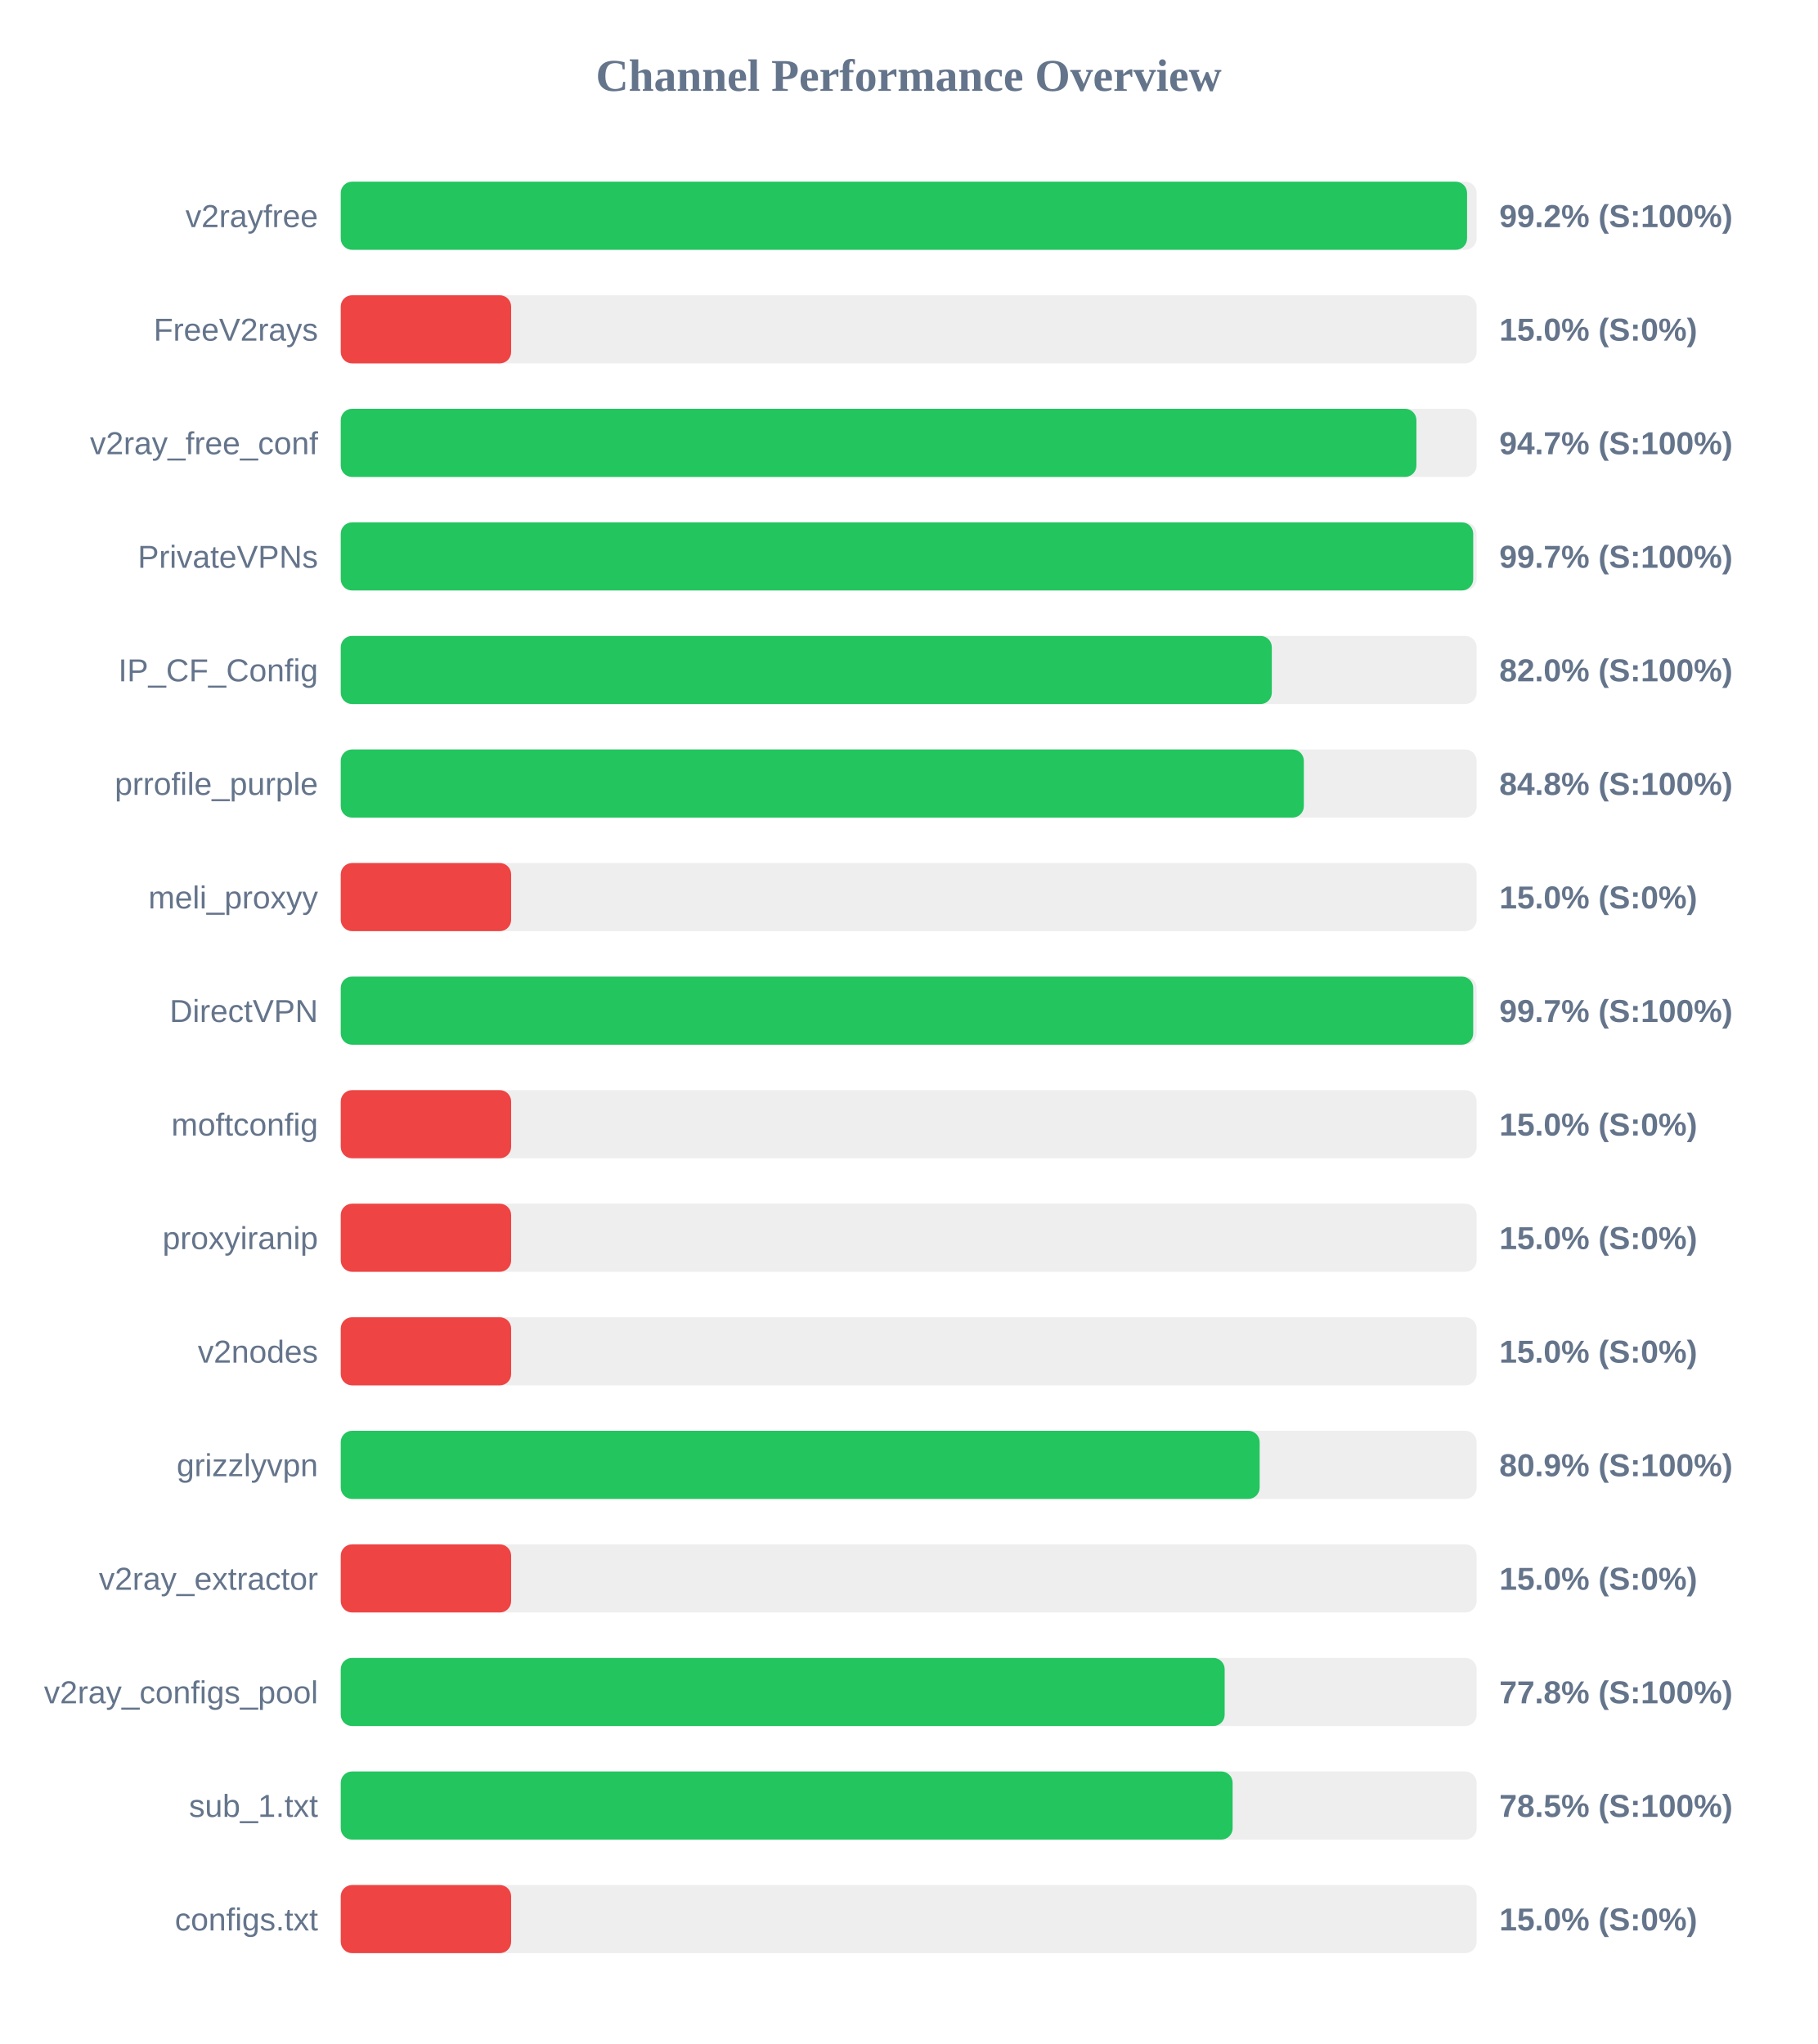
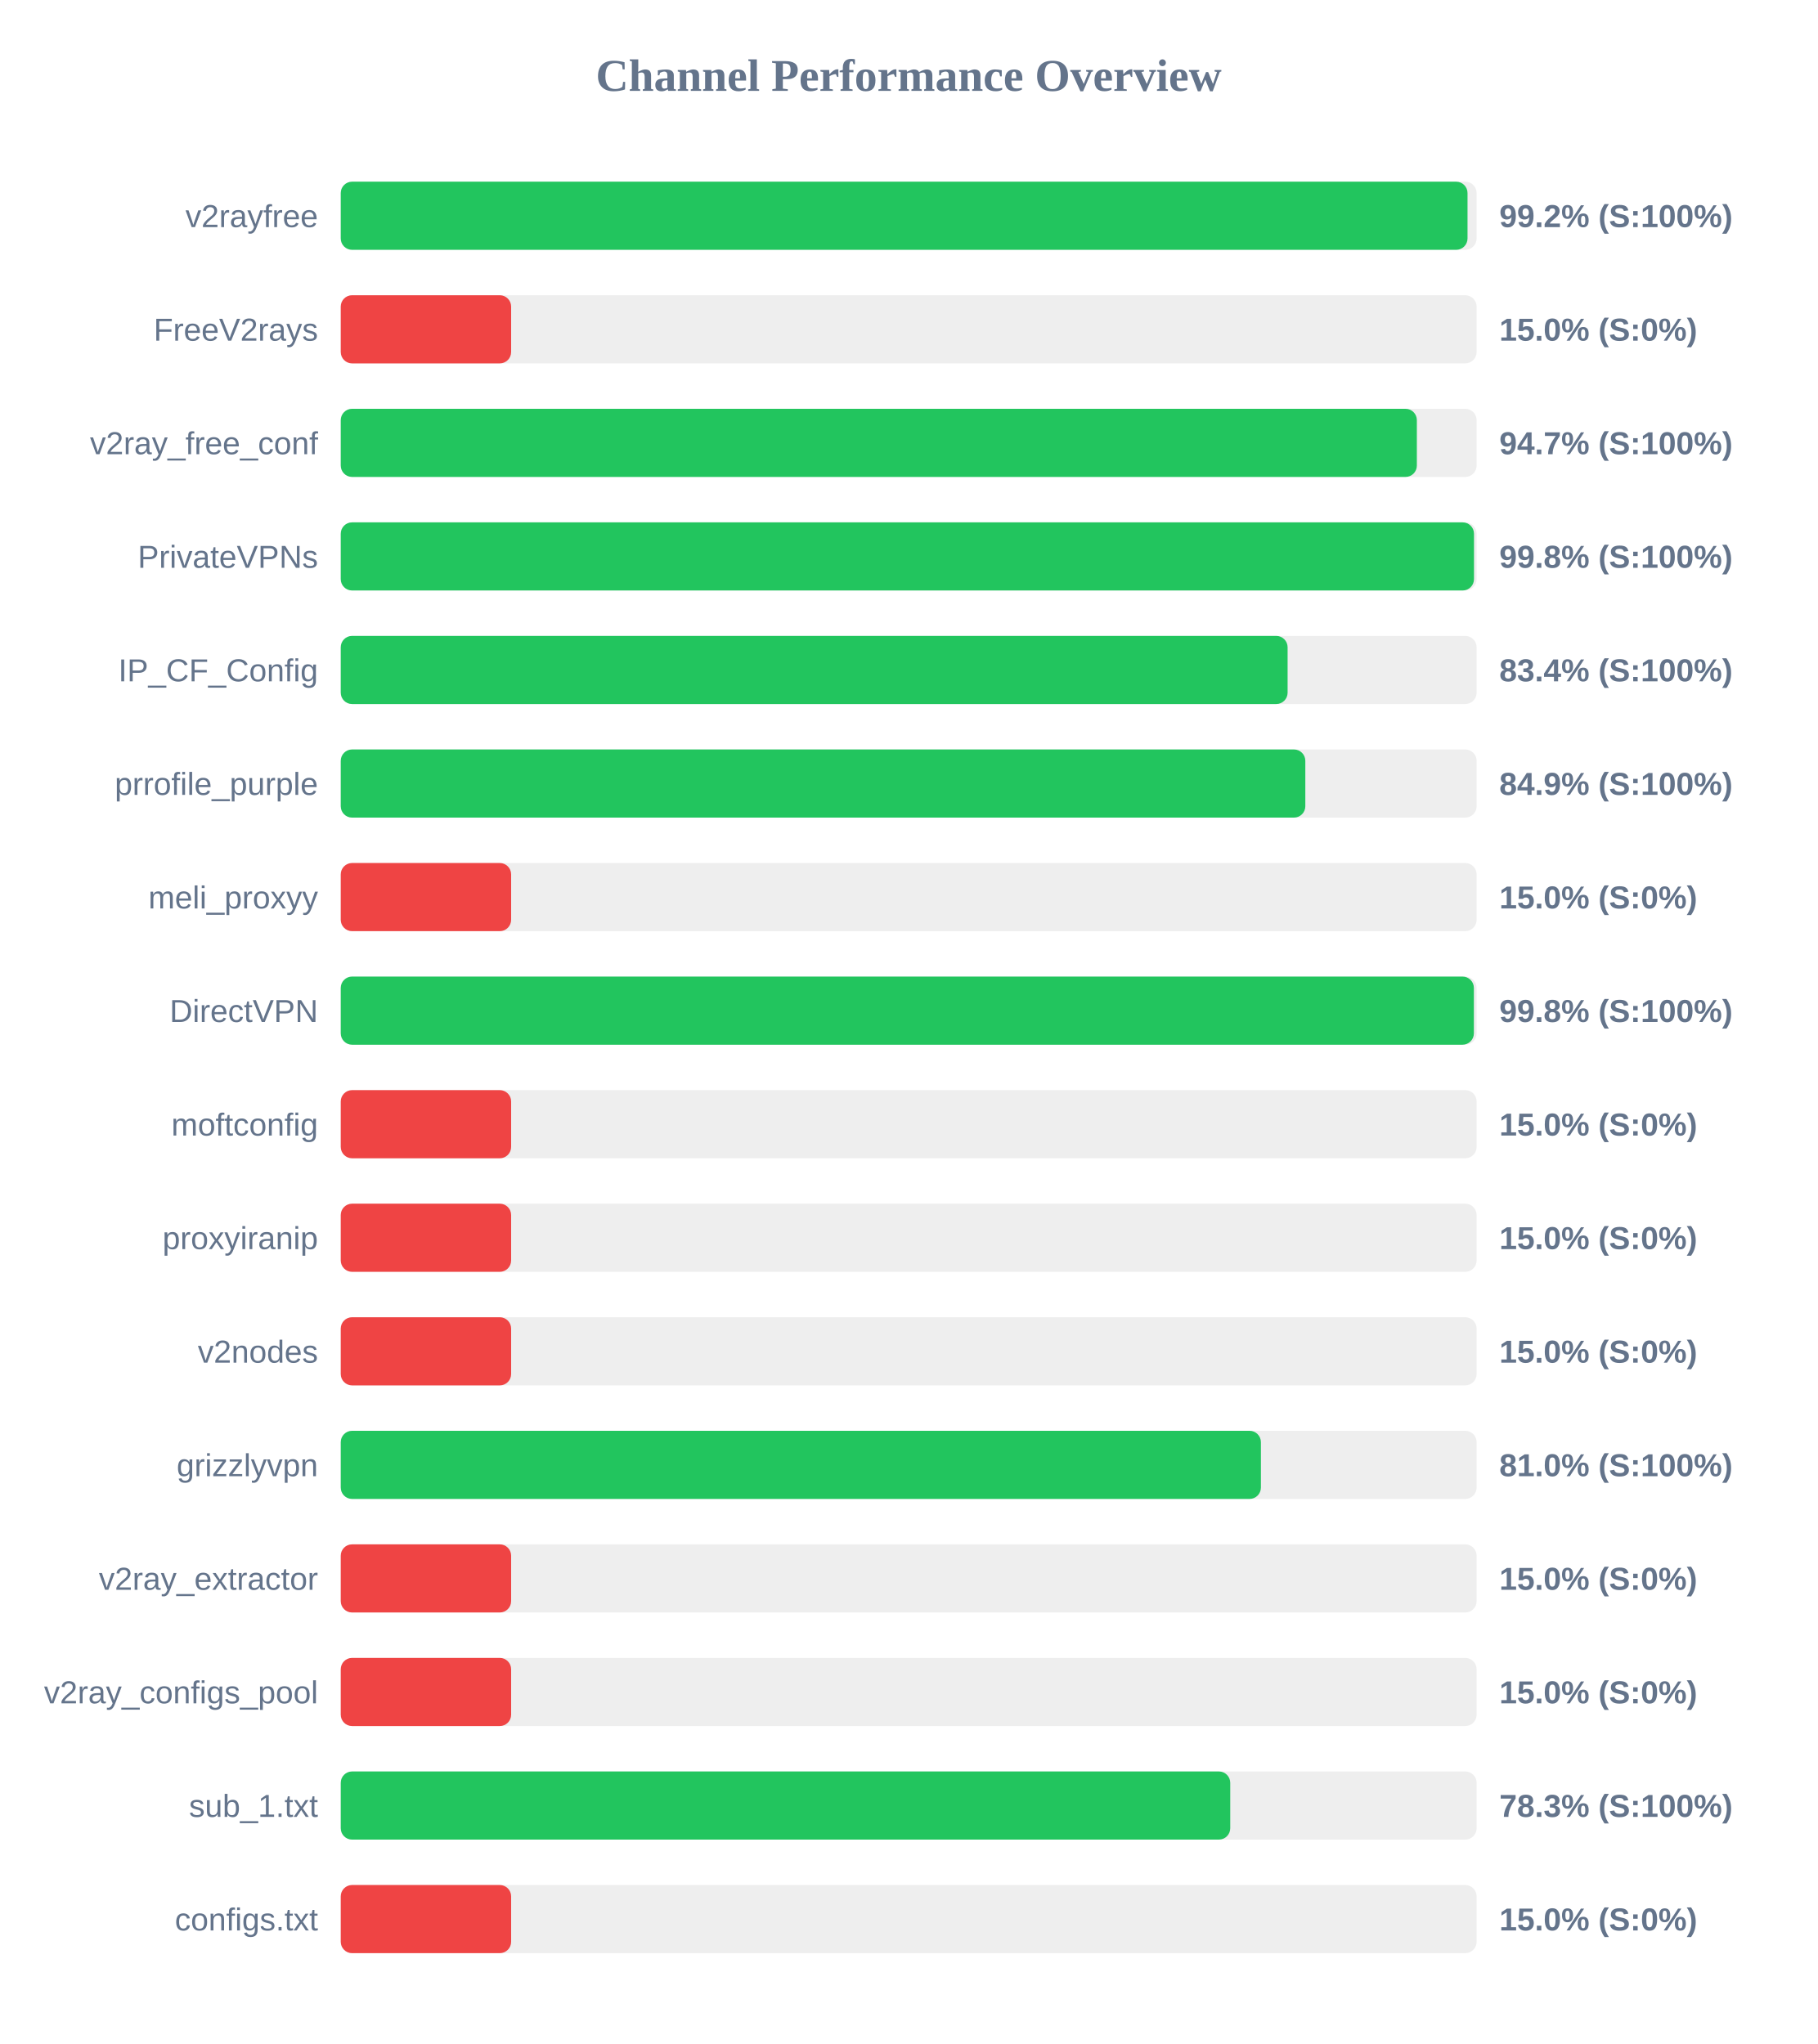
<svg xmlns="http://www.w3.org/2000/svg" width="800" height="900" version="1.1">
  <style>
        .row { font: 14px Arial; fill: #64748b; }
        .score { font: bold 14px Arial; fill: #64748b; }
    </style>
  <text x="400" y="40" text-anchor="middle" font-size="20px" font-weight="bold" fill="#64748b">Channel Performance Overview</text>
  <rect x="150" y="80" width="500" height="30" fill="#eee" rx="5" />
-   <rect x="150" y="80" width="495.8" height="30" fill="#22c55e" rx="5" />
+   <rect x="150" y="80" width="496.0" height="30" fill="#22c55e" rx="5" />
  <text x="140" y="100" text-anchor="end" class="row">v2rayfree</text>
  <text x="660" y="100" text-anchor="start" class="score">99.2% (S:100%)</text>
  <rect x="150" y="130" width="500" height="30" fill="#eee" rx="5" />
  <rect x="150" y="130" width="75.0" height="30" fill="#ef4444" rx="5" />
  <text x="140" y="150" text-anchor="end" class="row">FreeV2rays</text>
  <text x="660" y="150" text-anchor="start" class="score">15.0% (S:0%)</text>
  <rect x="150" y="180" width="500" height="30" fill="#eee" rx="5" />
-   <rect x="150" y="180" width="473.5" height="30" fill="#22c55e" rx="5" />
+   <rect x="150" y="180" width="473.7" height="30" fill="#22c55e" rx="5" />
  <text x="140" y="200" text-anchor="end" class="row">v2ray_free_conf</text>
  <text x="660" y="200" text-anchor="start" class="score">94.7% (S:100%)</text>
  <rect x="150" y="230" width="500" height="30" fill="#eee" rx="5" />
-   <rect x="150" y="230" width="498.5" height="30" fill="#22c55e" rx="5" />
+   <rect x="150" y="230" width="498.85" height="30" fill="#22c55e" rx="5" />
  <text x="140" y="250" text-anchor="end" class="row">PrivateVPNs</text>
-   <text x="660" y="250" text-anchor="start" class="score">99.7% (S:100%)</text>
+   <text x="660" y="250" text-anchor="start" class="score">99.8% (S:100%)</text>
  <rect x="150" y="280" width="500" height="30" fill="#eee" rx="5" />
-   <rect x="150" y="280" width="409.85" height="30" fill="#22c55e" rx="5" />
+   <rect x="150" y="280" width="416.8" height="30" fill="#22c55e" rx="5" />
  <text x="140" y="300" text-anchor="end" class="row">IP_CF_Config</text>
-   <text x="660" y="300" text-anchor="start" class="score">82.0% (S:100%)</text>
+   <text x="660" y="300" text-anchor="start" class="score">83.4% (S:100%)</text>
  <rect x="150" y="330" width="500" height="30" fill="#eee" rx="5" />
-   <rect x="150" y="330" width="423.95" height="30" fill="#22c55e" rx="5" />
+   <rect x="150" y="330" width="424.6" height="30" fill="#22c55e" rx="5" />
  <text x="140" y="350" text-anchor="end" class="row">prrofile_purple</text>
-   <text x="660" y="350" text-anchor="start" class="score">84.8% (S:100%)</text>
+   <text x="660" y="350" text-anchor="start" class="score">84.9% (S:100%)</text>
  <rect x="150" y="380" width="500" height="30" fill="#eee" rx="5" />
  <rect x="150" y="380" width="75.0" height="30" fill="#ef4444" rx="5" />
  <text x="140" y="400" text-anchor="end" class="row">meli_proxyy</text>
  <text x="660" y="400" text-anchor="start" class="score">15.0% (S:0%)</text>
  <rect x="150" y="430" width="500" height="30" fill="#eee" rx="5" />
-   <rect x="150" y="430" width="498.5" height="30" fill="#22c55e" rx="5" />
+   <rect x="150" y="430" width="498.8" height="30" fill="#22c55e" rx="5" />
  <text x="140" y="450" text-anchor="end" class="row">DirectVPN</text>
-   <text x="660" y="450" text-anchor="start" class="score">99.7% (S:100%)</text>
+   <text x="660" y="450" text-anchor="start" class="score">99.8% (S:100%)</text>
  <rect x="150" y="480" width="500" height="30" fill="#eee" rx="5" />
  <rect x="150" y="480" width="75.0" height="30" fill="#ef4444" rx="5" />
  <text x="140" y="500" text-anchor="end" class="row">moftconfig</text>
  <text x="660" y="500" text-anchor="start" class="score">15.0% (S:0%)</text>
  <rect x="150" y="530" width="500" height="30" fill="#eee" rx="5" />
  <rect x="150" y="530" width="75.0" height="30" fill="#ef4444" rx="5" />
  <text x="140" y="550" text-anchor="end" class="row">proxyiranip</text>
  <text x="660" y="550" text-anchor="start" class="score">15.0% (S:0%)</text>
  <rect x="150" y="580" width="500" height="30" fill="#eee" rx="5" />
  <rect x="150" y="580" width="75.0" height="30" fill="#ef4444" rx="5" />
  <text x="140" y="600" text-anchor="end" class="row">v2nodes</text>
  <text x="660" y="600" text-anchor="start" class="score">15.0% (S:0%)</text>
  <rect x="150" y="630" width="500" height="30" fill="#eee" rx="5" />
-   <rect x="150" y="630" width="404.5" height="30" fill="#22c55e" rx="5" />
+   <rect x="150" y="630" width="405.05" height="30" fill="#22c55e" rx="5" />
  <text x="140" y="650" text-anchor="end" class="row">grizzlyvpn</text>
-   <text x="660" y="650" text-anchor="start" class="score">80.9% (S:100%)</text>
+   <text x="660" y="650" text-anchor="start" class="score">81.0% (S:100%)</text>
  <rect x="150" y="680" width="500" height="30" fill="#eee" rx="5" />
  <rect x="150" y="680" width="75.0" height="30" fill="#ef4444" rx="5" />
  <text x="140" y="700" text-anchor="end" class="row">v2ray_extractor</text>
  <text x="660" y="700" text-anchor="start" class="score">15.0% (S:0%)</text>
  <rect x="150" y="730" width="500" height="30" fill="#eee" rx="5" />
-   <rect x="150" y="730" width="389.1" height="30" fill="#22c55e" rx="5" />
+   <rect x="150" y="730" width="75.0" height="30" fill="#ef4444" rx="5" />
  <text x="140" y="750" text-anchor="end" class="row">v2ray_configs_pool</text>
-   <text x="660" y="750" text-anchor="start" class="score">77.8% (S:100%)</text>
+   <text x="660" y="750" text-anchor="start" class="score">15.0% (S:0%)</text>
  <rect x="150" y="780" width="500" height="30" fill="#eee" rx="5" />
-   <rect x="150" y="780" width="392.6" height="30" fill="#22c55e" rx="5" />
+   <rect x="150" y="780" width="391.55" height="30" fill="#22c55e" rx="5" />
  <text x="140" y="800" text-anchor="end" class="row">sub_1.txt</text>
-   <text x="660" y="800" text-anchor="start" class="score">78.5% (S:100%)</text>
+   <text x="660" y="800" text-anchor="start" class="score">78.3% (S:100%)</text>
  <rect x="150" y="830" width="500" height="30" fill="#eee" rx="5" />
  <rect x="150" y="830" width="75.0" height="30" fill="#ef4444" rx="5" />
  <text x="140" y="850" text-anchor="end" class="row">configs.txt</text>
  <text x="660" y="850" text-anchor="start" class="score">15.0% (S:0%)</text>
</svg>
